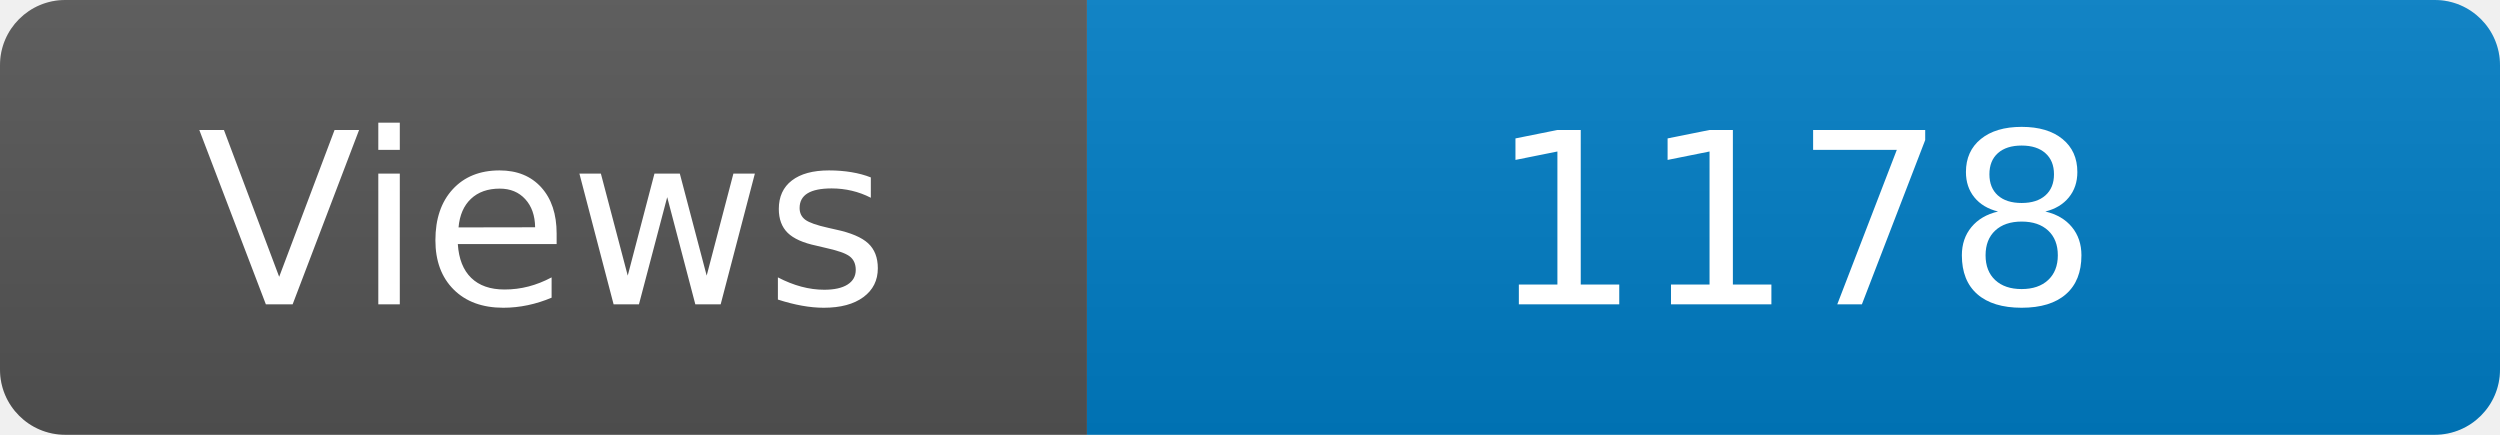
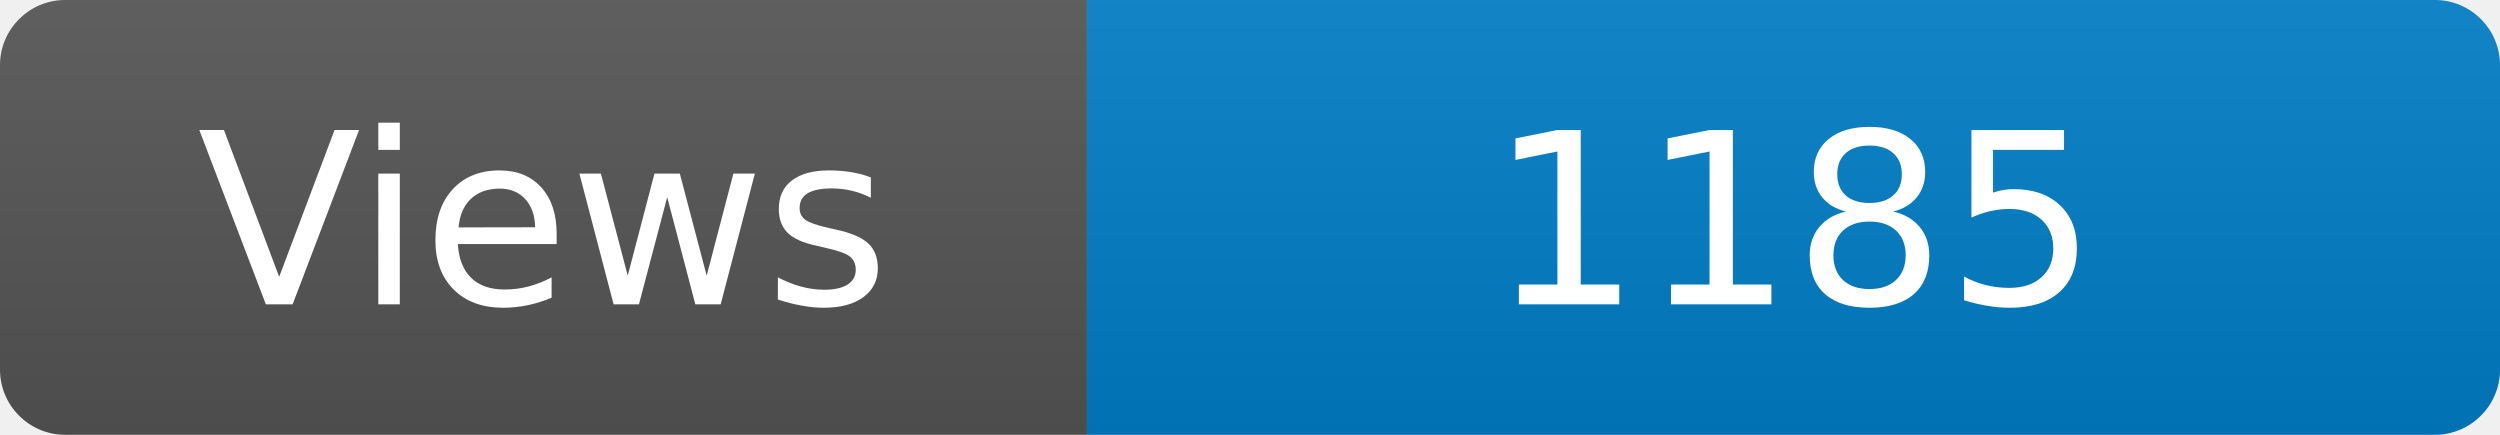
<svg xmlns="http://www.w3.org/2000/svg" width="115" height="20" role="img" aria-label="Maintained?: yes">
  <linearGradient id="s" x2="0" y2="100%">
    <stop offset="0" stop-color="#bbb" stop-opacity=".1" />
    <stop offset="1" stop-opacity=".1" />
  </linearGradient>
  <clipPath id="r">
    <rect width="115" height="20" rx="3" fill="#fff" />
  </clipPath>
  <g clip-path="url(#r)">
    <rect width="50" height="20" fill="#555" />
    <rect x="50" width="160" height="20" fill="#007ec6" />
    <rect width="115" height="20" fill="url(#s)" />
  </g>
  <g fill="#fff" text-anchor="middle" font-family="Verdana,Geneva,DejaVu Sans,sans-serif" font-size="110">
    <text x="250" y="140" transform="scale(.1)" fill="#fff">Views</text>
-     <text x="825" y="140" transform="scale(.1)" fill="#fff">1178</text>
+     <text x="825" y="140" transform="scale(.1)" fill="#fff">1185</text>
  </g>
</svg>
